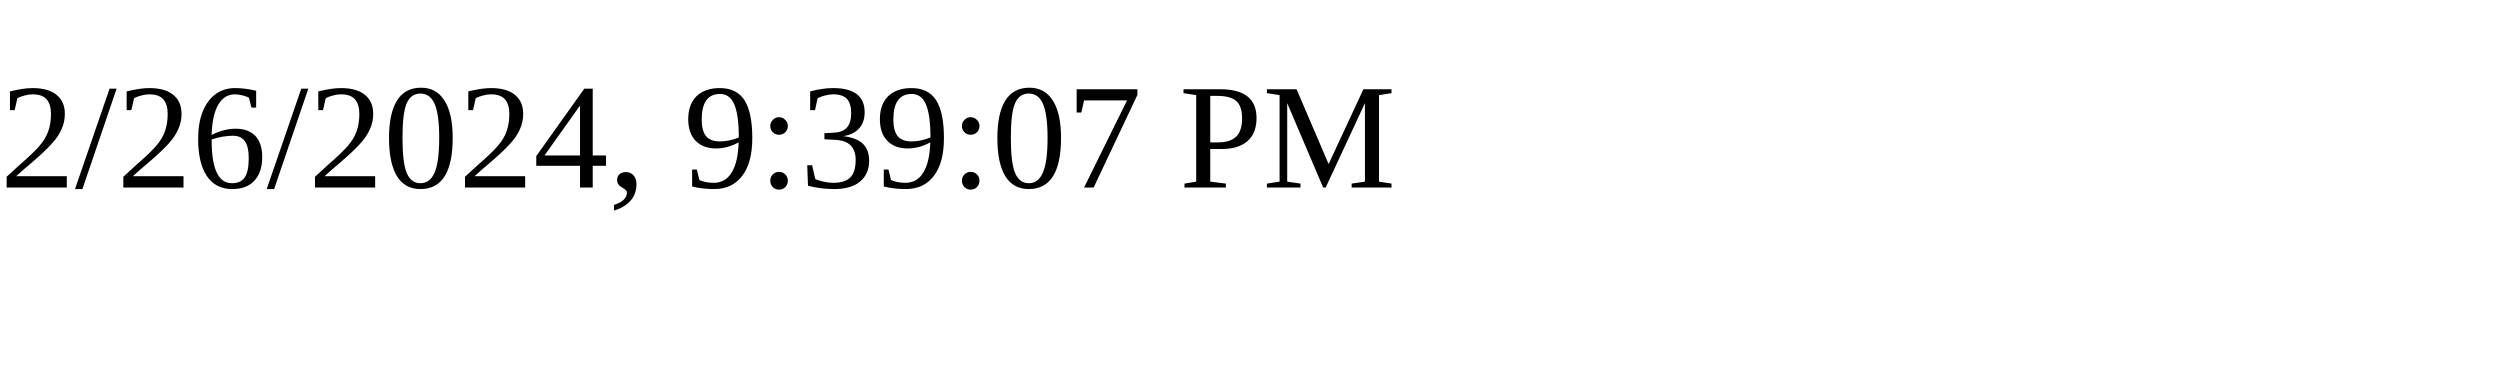
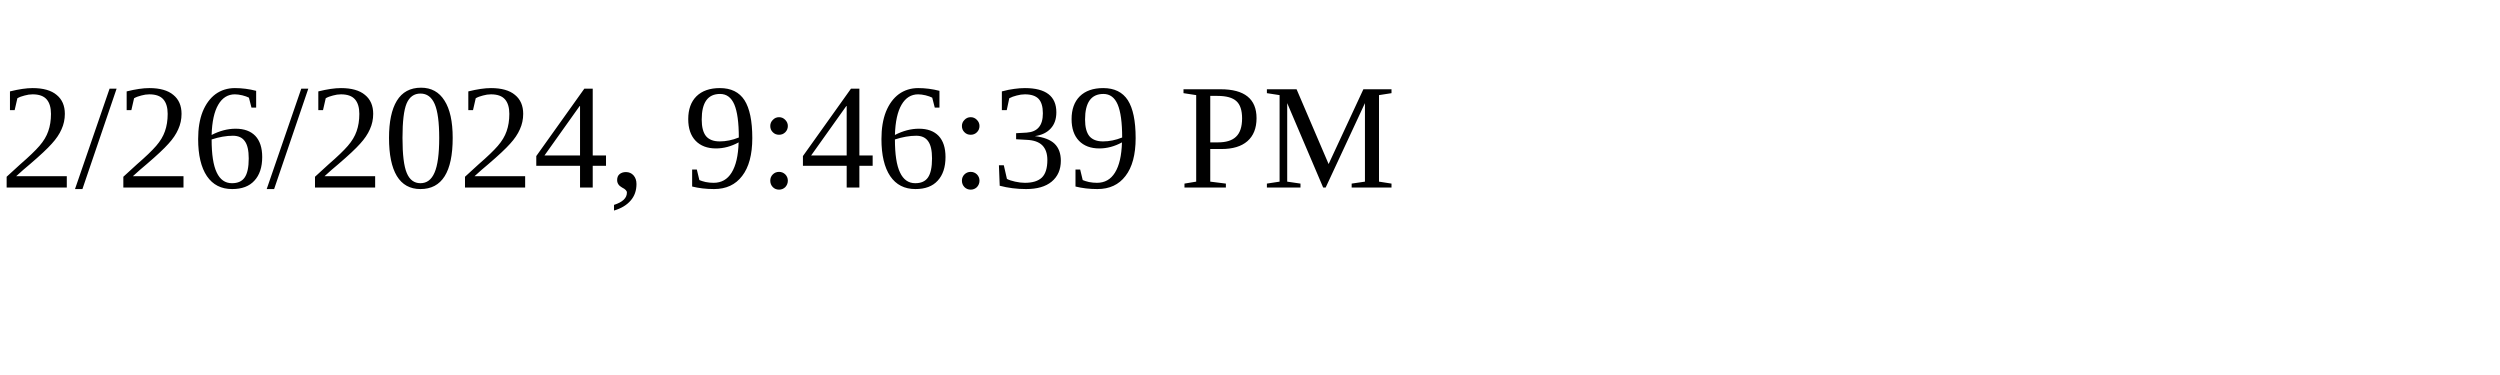
<svg xmlns="http://www.w3.org/2000/svg" height="30" width="200">
-   <text x="0" y="15">2/26/2024, 9:39:07 PM</text>
+   <text x="0" y="15">2/26/2024, 9:46:39 PM</text>
</svg>
